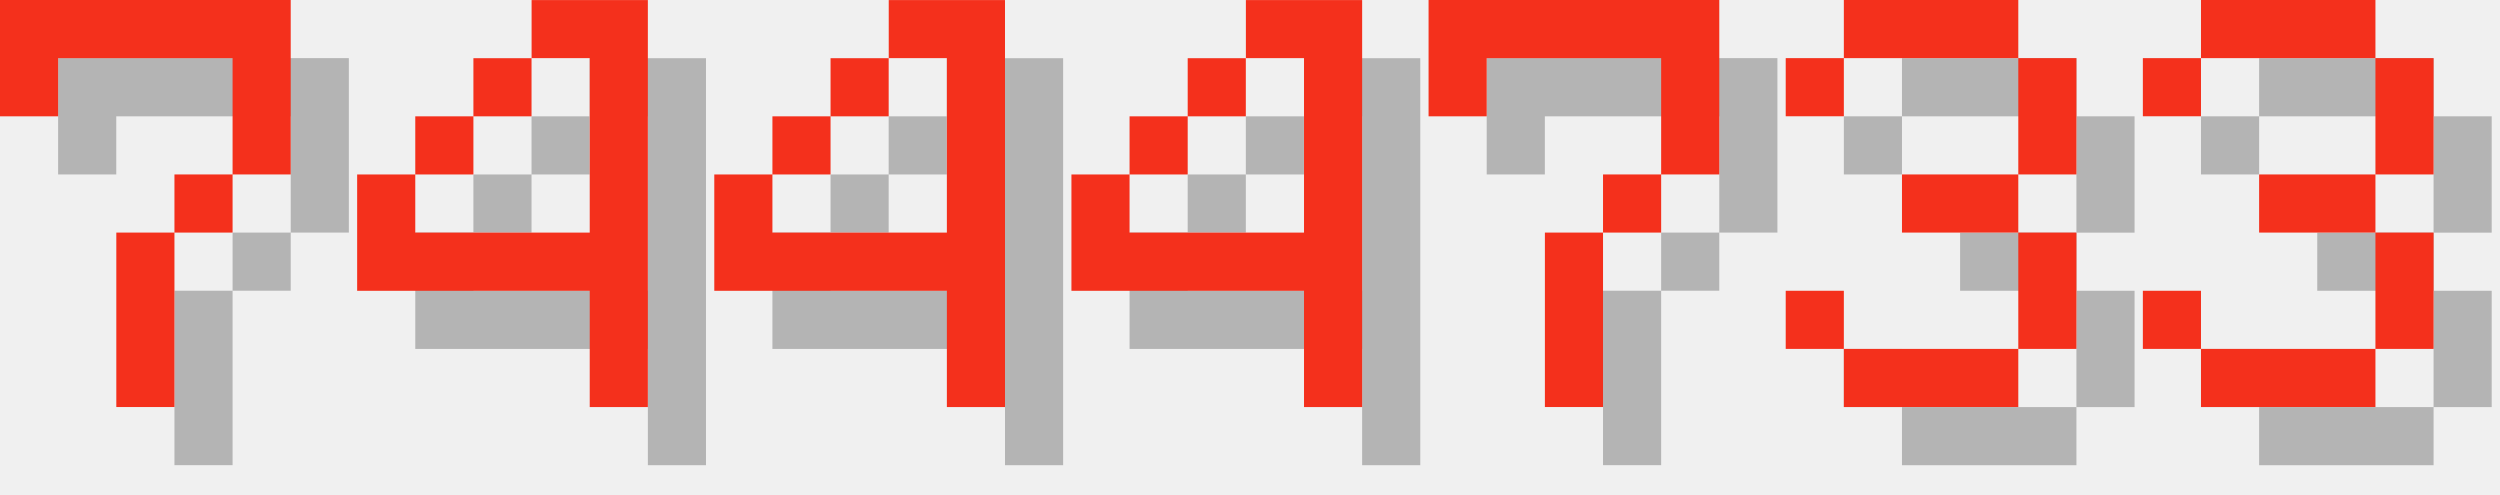
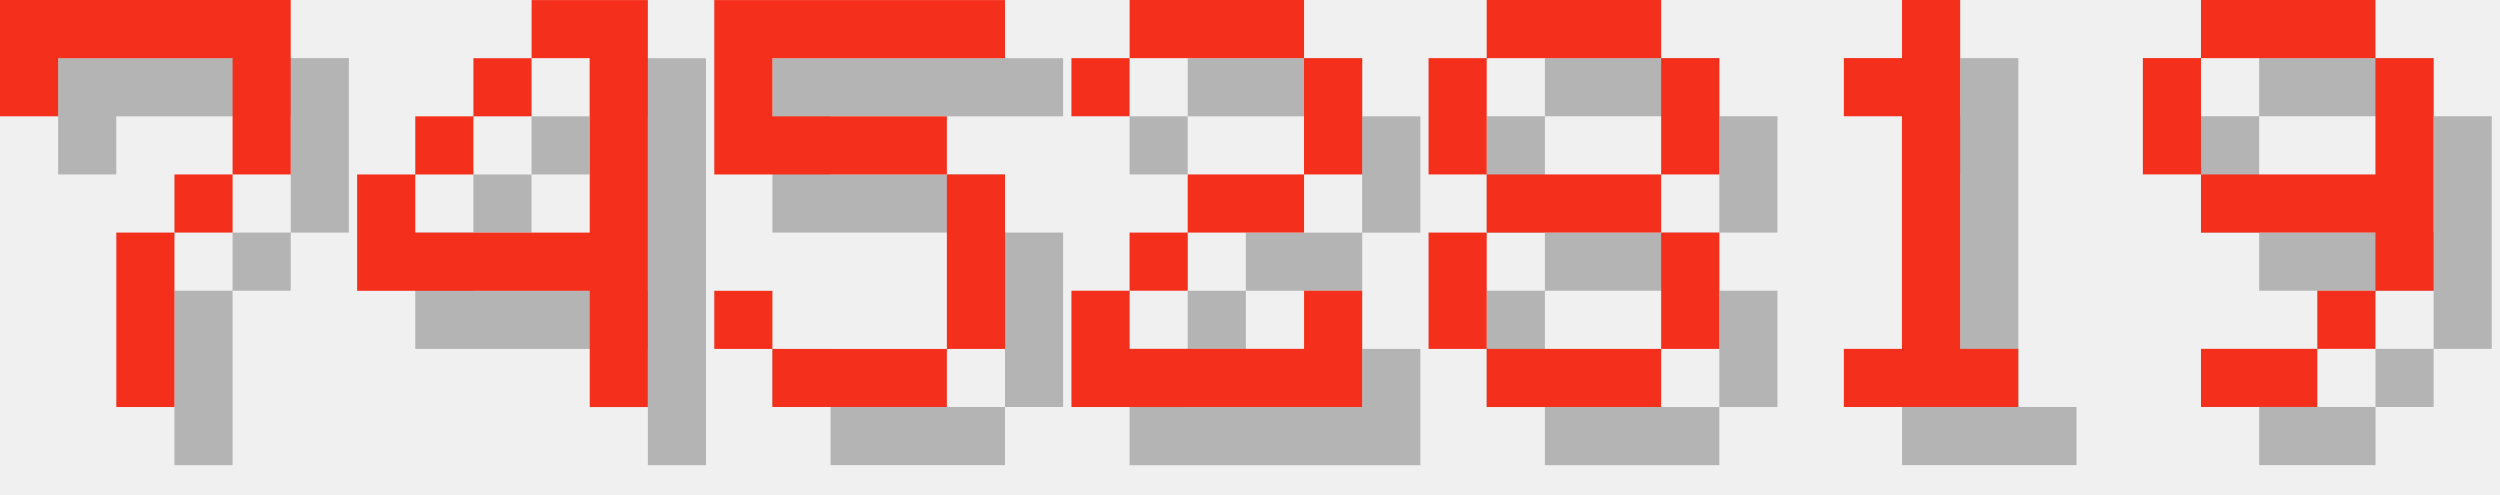
<svg xmlns="http://www.w3.org/2000/svg" version="1.1" width="182.0" height="36">
  <style>
        .text-foreground {
            fill: #F4301C;
        }
        .text-shadow {
            fill: #000000;
            fill-opacity: 0.25;
        }
    </style>
  <g class="digit" id="digit_7" transform="translate(0.0, 0), scale(4)">
    <path id="digit_7_shadow" class="text-shadow" d="m1.058 1.058 2e-6 2.117h1.058v-1.058h3.175v1.058l2e-7 1.058h-1.058v1.058h-1.058l4e-7 3.175 1.058 1e-7v-3.175h1.058v-1.058h1.058l5e-7 -1.058v-2.117z" fill-opacity=".5" style="paint-order:stroke fill markers" />
    <path id="digit_7_fg" class="text-foreground" d="m0 0 2e-6 2.117h1.058v-1.058h3.175v1.058l2e-7 1.058h-1.058v1.058h-1.058l4e-7 3.175 1.058 1e-7v-3.175h1.058v-1.058h1.058l5e-7 -1.058v-2.117z" fill="#fff" style="paint-order:stroke fill markers" />
  </g>
  <g class="digit" id="digit_4" transform="translate(26.0, 0), scale(4)">
    <path id="digit_4_shadow" class="text-shadow" d="m4.233 1.058v1.058h1.058v3.175h-3.175v-1.058h-1.058v2.117h4.233v2.117h1.058v-7.408h-2.117zm-2.117 3.175h1.058v-1.058h-1.058v1.058zm1.058-1.058h1.058v-1.058h-1.058v1.058z" fill-opacity=".5" style="paint-order:stroke fill markers" />
    <path id="digit_4_fg" class="text-foreground" d="m3.175 0v1.058h1.058v3.175h-3.175v-1.058h-1.058v2.117h4.233v2.117h1.058v-7.408h-2.117zm-2.117 3.175h1.058v-1.058h-1.058v1.058zm1.058-1.058h1.058v-1.058h-1.058v1.058z" fill="#fff" style="paint-order:stroke fill markers" />
  </g>
-   <g class="digit" id="digit_4" transform="translate(52.0, 0), scale(4)">
-     <path id="digit_4_shadow" class="text-shadow" d="m4.233 1.058v1.058h1.058v3.175h-3.175v-1.058h-1.058v2.117h4.233v2.117h1.058v-7.408h-2.117zm-2.117 3.175h1.058v-1.058h-1.058v1.058zm1.058-1.058h1.058v-1.058h-1.058v1.058z" fill-opacity=".5" style="paint-order:stroke fill markers" />
-     <path id="digit_4_fg" class="text-foreground" d="m3.175 0v1.058h1.058v3.175h-3.175v-1.058h-1.058v2.117h4.233v2.117h1.058v-7.408h-2.117zm-2.117 3.175h1.058v-1.058h-1.058v1.058zm1.058-1.058h1.058v-1.058h-1.058v1.058z" fill="#fff" style="paint-order:stroke fill markers" />
+   <g class="digit" id="digit_5" transform="translate(52.0, 0), scale(4)">
+     <path id="digit_5_shadow" class="text-shadow" d="m1.058 1.058v3.175h4.233v3.175h-3.175v-1.058h-1.058v1.058h1.058v1.058h3.175v-1.058h1.058v-3.175h-1.058v-1.058h-3.175v-1.058h4.233v-1.058h-5.292z" fill-opacity=".5" style="paint-order:stroke fill markers" />
+     <path id="digit_5_fg" class="text-foreground" d="m0 0v3.175h4.233v3.175h-3.175v-1.058h-1.058v1.058h1.058v1.058h3.175v-1.058h1.058v-3.175h-1.058v-1.058h-3.175v-1.058h4.233v-1.058h-5.292z" fill="#fff" style="paint-order:stroke fill markers" />
  </g>
-   <g class="digit" id="digit_4" transform="translate(78.0, 0), scale(4)">
-     <path id="digit_4_shadow" class="text-shadow" d="m4.233 1.058v1.058h1.058v3.175h-3.175v-1.058h-1.058v2.117h4.233v2.117h1.058v-7.408h-2.117zm-2.117 3.175h1.058v-1.058h-1.058v1.058zm1.058-1.058h1.058v-1.058h-1.058v1.058z" fill-opacity=".5" style="paint-order:stroke fill markers" />
-     <path id="digit_4_fg" class="text-foreground" d="m3.175 0v1.058h1.058v3.175h-3.175v-1.058h-1.058v2.117h4.233v2.117h1.058v-7.408h-2.117zm-2.117 3.175h1.058v-1.058h-1.058v1.058zm1.058-1.058h1.058v-1.058h-1.058v1.058z" fill="#fff" style="paint-order:stroke fill markers" />
+   <g class="digit" id="digit_2" transform="translate(78.0, 0), scale(4)">
+     <path id="digit_2_shadow" class="text-shadow" d="m1.058 2.117v1.058h1.058v-1.058h3.175v2.117h-2.117v1.058h-1.058v1.058h-1.058v2.117h5.292v-2.117h-1.058v1.058h-3.175v-1.058h1.058v-1.058h2.117v-1.058h1.058v-2.117h-1.058v-1.058h-3.175v1.058h-1.058z" fill-opacity=".5" style="paint-order:stroke fill markers" />
+     <path id="digit_2_fg" class="text-foreground" d="m0 1.058v1.058h1.058v-1.058h3.175v2.117h-2.117v1.058h-1.058v1.058h-1.058v2.117h5.292v-2.117h-1.058v1.058h-3.175v-1.058h1.058v-1.058h2.117v-1.058h1.058v-2.117h-1.058v-1.058h-3.175v1.058h-1.058z" fill="#fff" style="paint-order:stroke fill markers" />
  </g>
-   <g class="digit" id="digit_7" transform="translate(104.0, 0), scale(4)">
-     <path id="digit_7_shadow" class="text-shadow" d="m1.058 1.058 2e-6 2.117h1.058v-1.058h3.175v1.058l2e-7 1.058h-1.058v1.058h-1.058l4e-7 3.175 1.058 1e-7v-3.175h1.058v-1.058h1.058l5e-7 -1.058v-2.117z" fill-opacity=".5" style="paint-order:stroke fill markers" />
-     <path id="digit_7_fg" class="text-foreground" d="m0 0 2e-6 2.117h1.058v-1.058h3.175v1.058l2e-7 1.058h-1.058v1.058h-1.058l4e-7 3.175 1.058 1e-7v-3.175h1.058v-1.058h1.058l5e-7 -1.058v-2.117z" fill="#fff" style="paint-order:stroke fill markers" />
+   <g class="digit" id="digit_8" transform="translate(104.0, 0), scale(4)">
+     <path id="digit_8_shadow" class="text-shadow" d="m2.117 1.058v1.058h3.175v-1.058h-3.175zm3.175 1.058v2.117h1.058v-2.117h-1.058zm0 2.117h-3.175v1.058h3.175v-1.058zm0 1.058v2.117h1.058v-2.117h-1.058zm0 2.117h-3.175v1.058h3.175v-1.058zm-3.175 0v-2.117h-1.058v2.117h1.058zm0-3.175v-2.117h-1.058v2.117h1.058z" fill-opacity=".5" style="paint-order:stroke fill markers" />
+     <path id="digit_8_fg" class="text-foreground" d="m1.058 0v1.058h3.175v-1.058h-3.175zm3.175 1.058v2.117h1.058v-2.117h-1.058zm0 2.117h-3.175v1.058h3.175v-1.058zm0 1.058v2.117h1.058v-2.117h-1.058zm0 2.117h-3.175v1.058h3.175v-1.058zm-3.175 0v-2.117h-1.058v2.117h1.058zm0-3.175v-2.117h-1.058v2.117h1.058z" fill="#fff" style="paint-order:stroke fill markers" />
  </g>
-   <g class="digit" id="digit_3" transform="translate(130.0, 0), scale(4)">
-     <path id="digit_3_shadow" class="text-shadow" d="m1.058 2.117v1.058h1.058v-1.058h3.175v2.117h-2.117v1.058h2.117v2.117h-3.175v-1.058h-1.058v1.058h1.058v1.058h3.175v-1.058h1.058v-2.117h-1.058v-1.058h1.058v-2.117h-1.058v-1.058h-3.175v1.058h-1.058z" fill-opacity=".5" style="paint-order:stroke fill markers" />
-     <path id="digit_3_fg" class="text-foreground" d="m0 1.058v1.058h1.058v-1.058h3.175v2.117h-2.117v1.058h2.117v2.117h-3.175v-1.058h-1.058v1.058h1.058v1.058h3.175v-1.058h1.058v-2.117h-1.058v-1.058h1.058v-2.117h-1.058v-1.058h-3.175v1.058h-1.058z" fill="#fff" style="paint-order:stroke fill markers" />
+   <g class="digit" id="digit_1" transform="translate(130.0, 0), scale(4)">
+     <path id="digit_1_shadow" class="text-shadow" d="m2.117 2.117v1.058h1.058v4.233h-1.058v1.058h3.175v-1.058h-1.058v-6.35h-1.058v1.058h-1.058z" fill-opacity=".5" style="paint-order:stroke fill markers" />
+     <path id="digit_1_fg" class="text-foreground" d="m1.058 1.058v1.058h1.058v4.233h-1.058v1.058h3.175v-1.058h-1.058v-6.35h-1.058v1.058h-1.058z" fill="#fff" style="paint-order:stroke fill markers" />
  </g>
-   <g class="digit" id="digit_3" transform="translate(156.0, 0), scale(4)">
-     <path id="digit_3_shadow" class="text-shadow" d="m1.058 2.117v1.058h1.058v-1.058h3.175v2.117h-2.117v1.058h2.117v2.117h-3.175v-1.058h-1.058v1.058h1.058v1.058h3.175v-1.058h1.058v-2.117h-1.058v-1.058h1.058v-2.117h-1.058v-1.058h-3.175v1.058h-1.058z" fill-opacity=".5" style="paint-order:stroke fill markers" />
-     <path id="digit_3_fg" class="text-foreground" d="m0 1.058v1.058h1.058v-1.058h3.175v2.117h-2.117v1.058h2.117v2.117h-3.175v-1.058h-1.058v1.058h1.058v1.058h3.175v-1.058h1.058v-2.117h-1.058v-1.058h1.058v-2.117h-1.058v-1.058h-3.175v1.058h-1.058z" fill="#fff" style="paint-order:stroke fill markers" />
+   <g class="digit" id="digit_9" transform="translate(156.0, 0), scale(4)">
+     <path id="digit_9_shadow" class="text-shadow" d="m2.117 1.058v1.058h3.175v-1.058h-3.175zm3.175 1.058v2.117h-3.175v1.058h3.175v1.058h1.058v-4.233h-1.058zm0 4.233h-1.058v1.058h1.058v-1.058zm-1.058 1.058h-2.117v1.058h2.117v-1.058zm-2.117-3.175v-2.117h-1.058v2.117h1.058z" fill-opacity=".5" style="paint-order:stroke fill markers" />
+     <path id="digit_9_fg" class="text-foreground" d="m1.058 0v1.058h3.175v-1.058h-3.175zm3.175 1.058v2.117h-3.175v1.058h3.175v1.058h1.058v-4.233h-1.058zm0 4.233h-1.058v1.058h1.058v-1.058zm-1.058 1.058h-2.117v1.058h2.117v-1.058zm-2.117-3.175v-2.117h-1.058v2.117h1.058z" fill="#fff" style="paint-order:stroke fill markers" />
  </g>
</svg>
